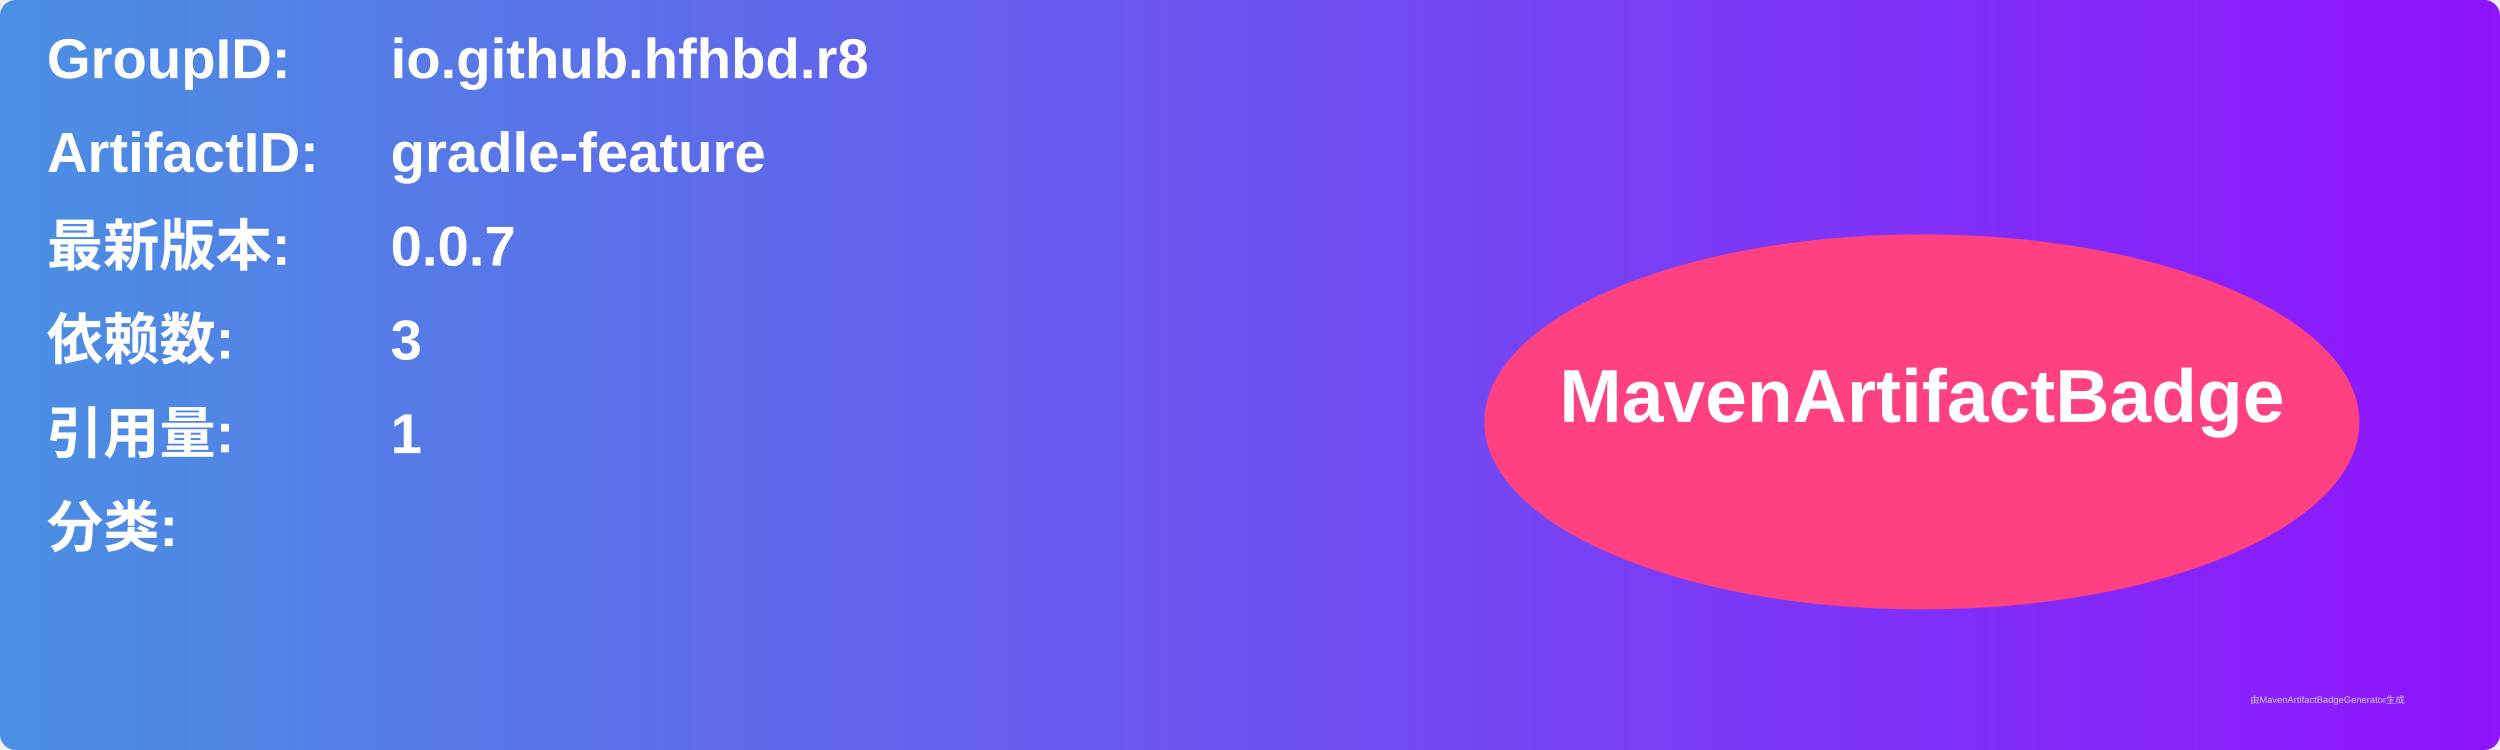
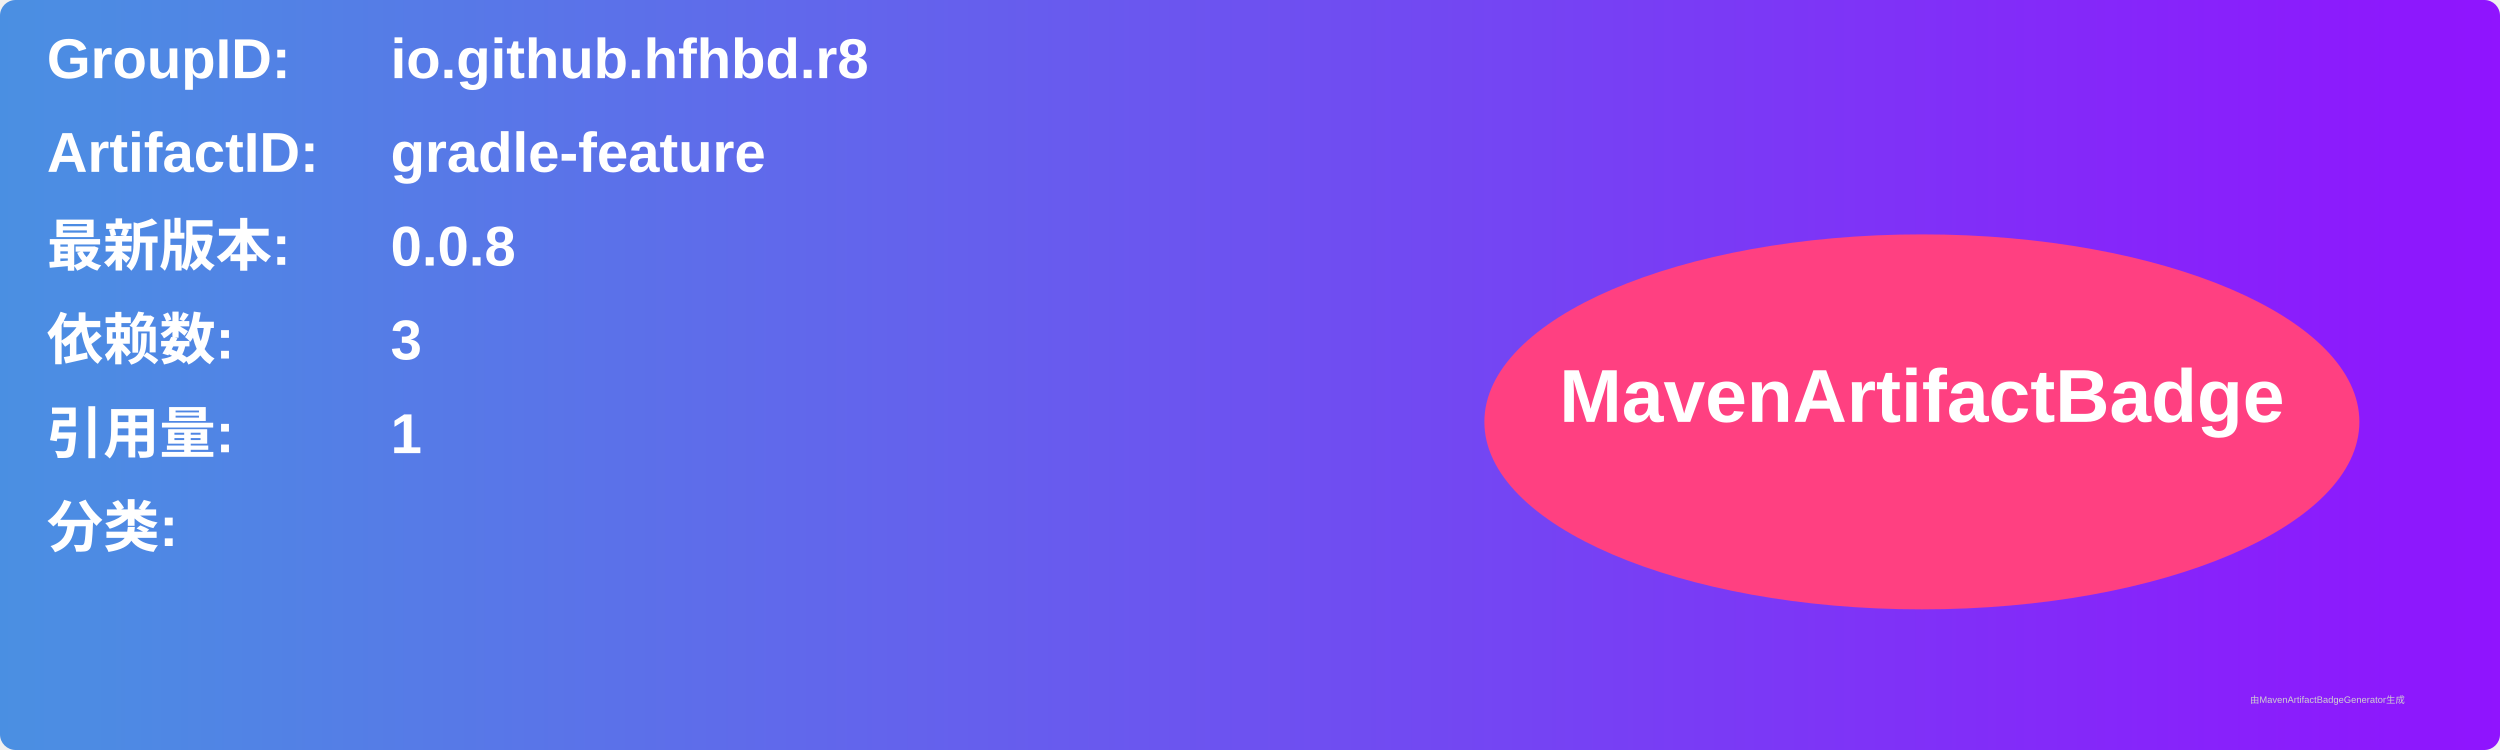
<svg xmlns="http://www.w3.org/2000/svg" width="800" height="240" viewBox="0 0 800 240">
  <linearGradient id="grad" x1="0%" y1="0%" x2="100%" y2="0%">
    <stop offset="0%" stop-color="#4a90e2" />
    <stop offset="100%" stop-color="#9013fe" />
  </linearGradient>
  <rect width="100%" height="100%" rx="5" ry="5" fill="url(#grad)" />
  <g transform="translate(15, 15)">
    <text x="0" y="10" font-family="Arial" font-size="18" fill="white" font-weight="bold" width="260">GroupID:</text>
    <text x="110" y="10" font-family="Arial" font-size="18" fill="white" font-weight="bold" width="460">io.github.hfhbd.r8</text>
    <text x="0" y="40" font-family="Arial" font-size="18" fill="white" font-weight="bold" width="260">ArtifactID:</text>
    <text x="110" y="40" font-family="Arial" font-size="18" fill="white" font-weight="bold" width="460">gradle-feature</text>
    <text x="0" y="70" font-family="Arial" font-size="18" fill="white" font-weight="bold">最新版本:</text>
    <text x="110" y="70" font-family="Arial" font-size="18" fill="white" font-weight="bold">
-       <tspan font-weight="bold">0.0.7</tspan>
+       <tspan font-weight="bold">0.0.8</tspan>
    </text>
    <text x="0" y="100" font-family="Arial" font-size="18" fill="white" font-weight="bold">依赖数: </text>
    <text x="110" y="100" font-family="Arial" font-size="18" fill="white">
      <tspan font-weight="bold">3</tspan>
    </text>
    <text x="0" y="130" font-family="Arial" font-size="18" fill="white" font-weight="bold">引用量: </text>
    <text x="110" y="130" font-family="Arial" font-size="18" fill="white">
      <tspan font-weight="bold">1</tspan>
    </text>
    <text x="0" y="160" font-family="Arial" font-size="18" fill="white" font-weight="bold">分类:</text>
    <text x="10" y="190" font-family="Arial" font-size="10" fill="white">
      <tspan font-weight="bold" />
    </text>
    <ellipse cx="600" cy="120" rx="140" ry="60" fill="#ff4081" />
    <text x="600" y="120" text-anchor="middle" font-family="Arial" font-size="24" fill="white" font-weight="bold">MavenArtifactBadge</text>
  </g>
  <text x="720" y="225" font-family="Arial" font-size="3" fill="#d0d0d0">由MavenArtifactBadgeGenerator生成</text>
</svg>
